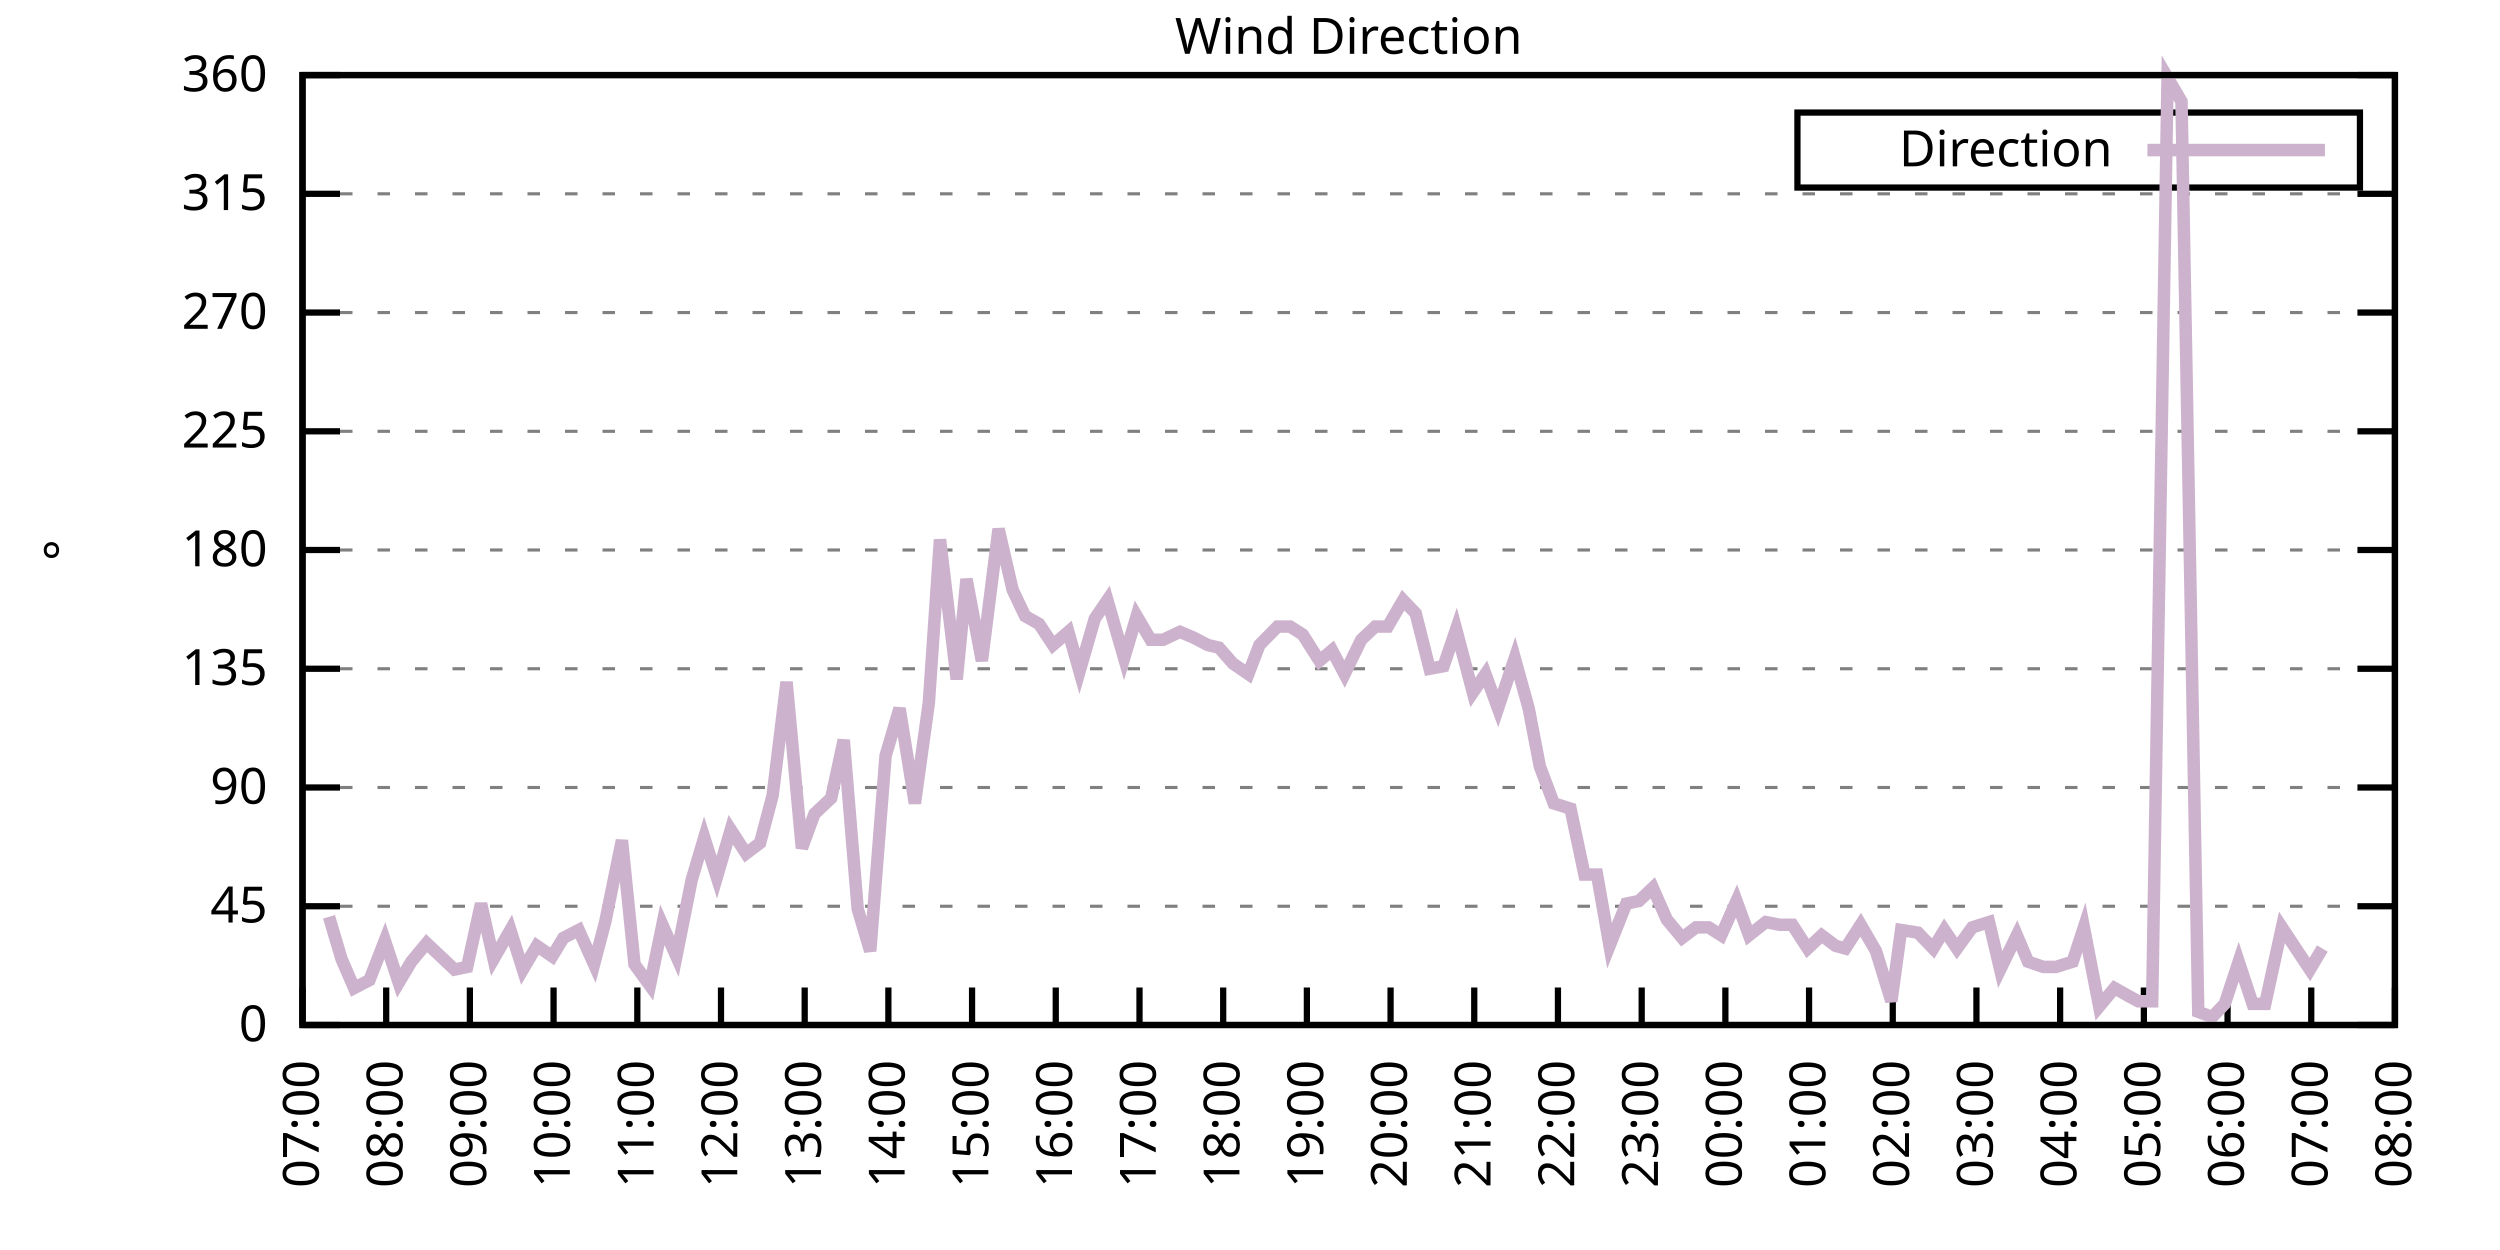
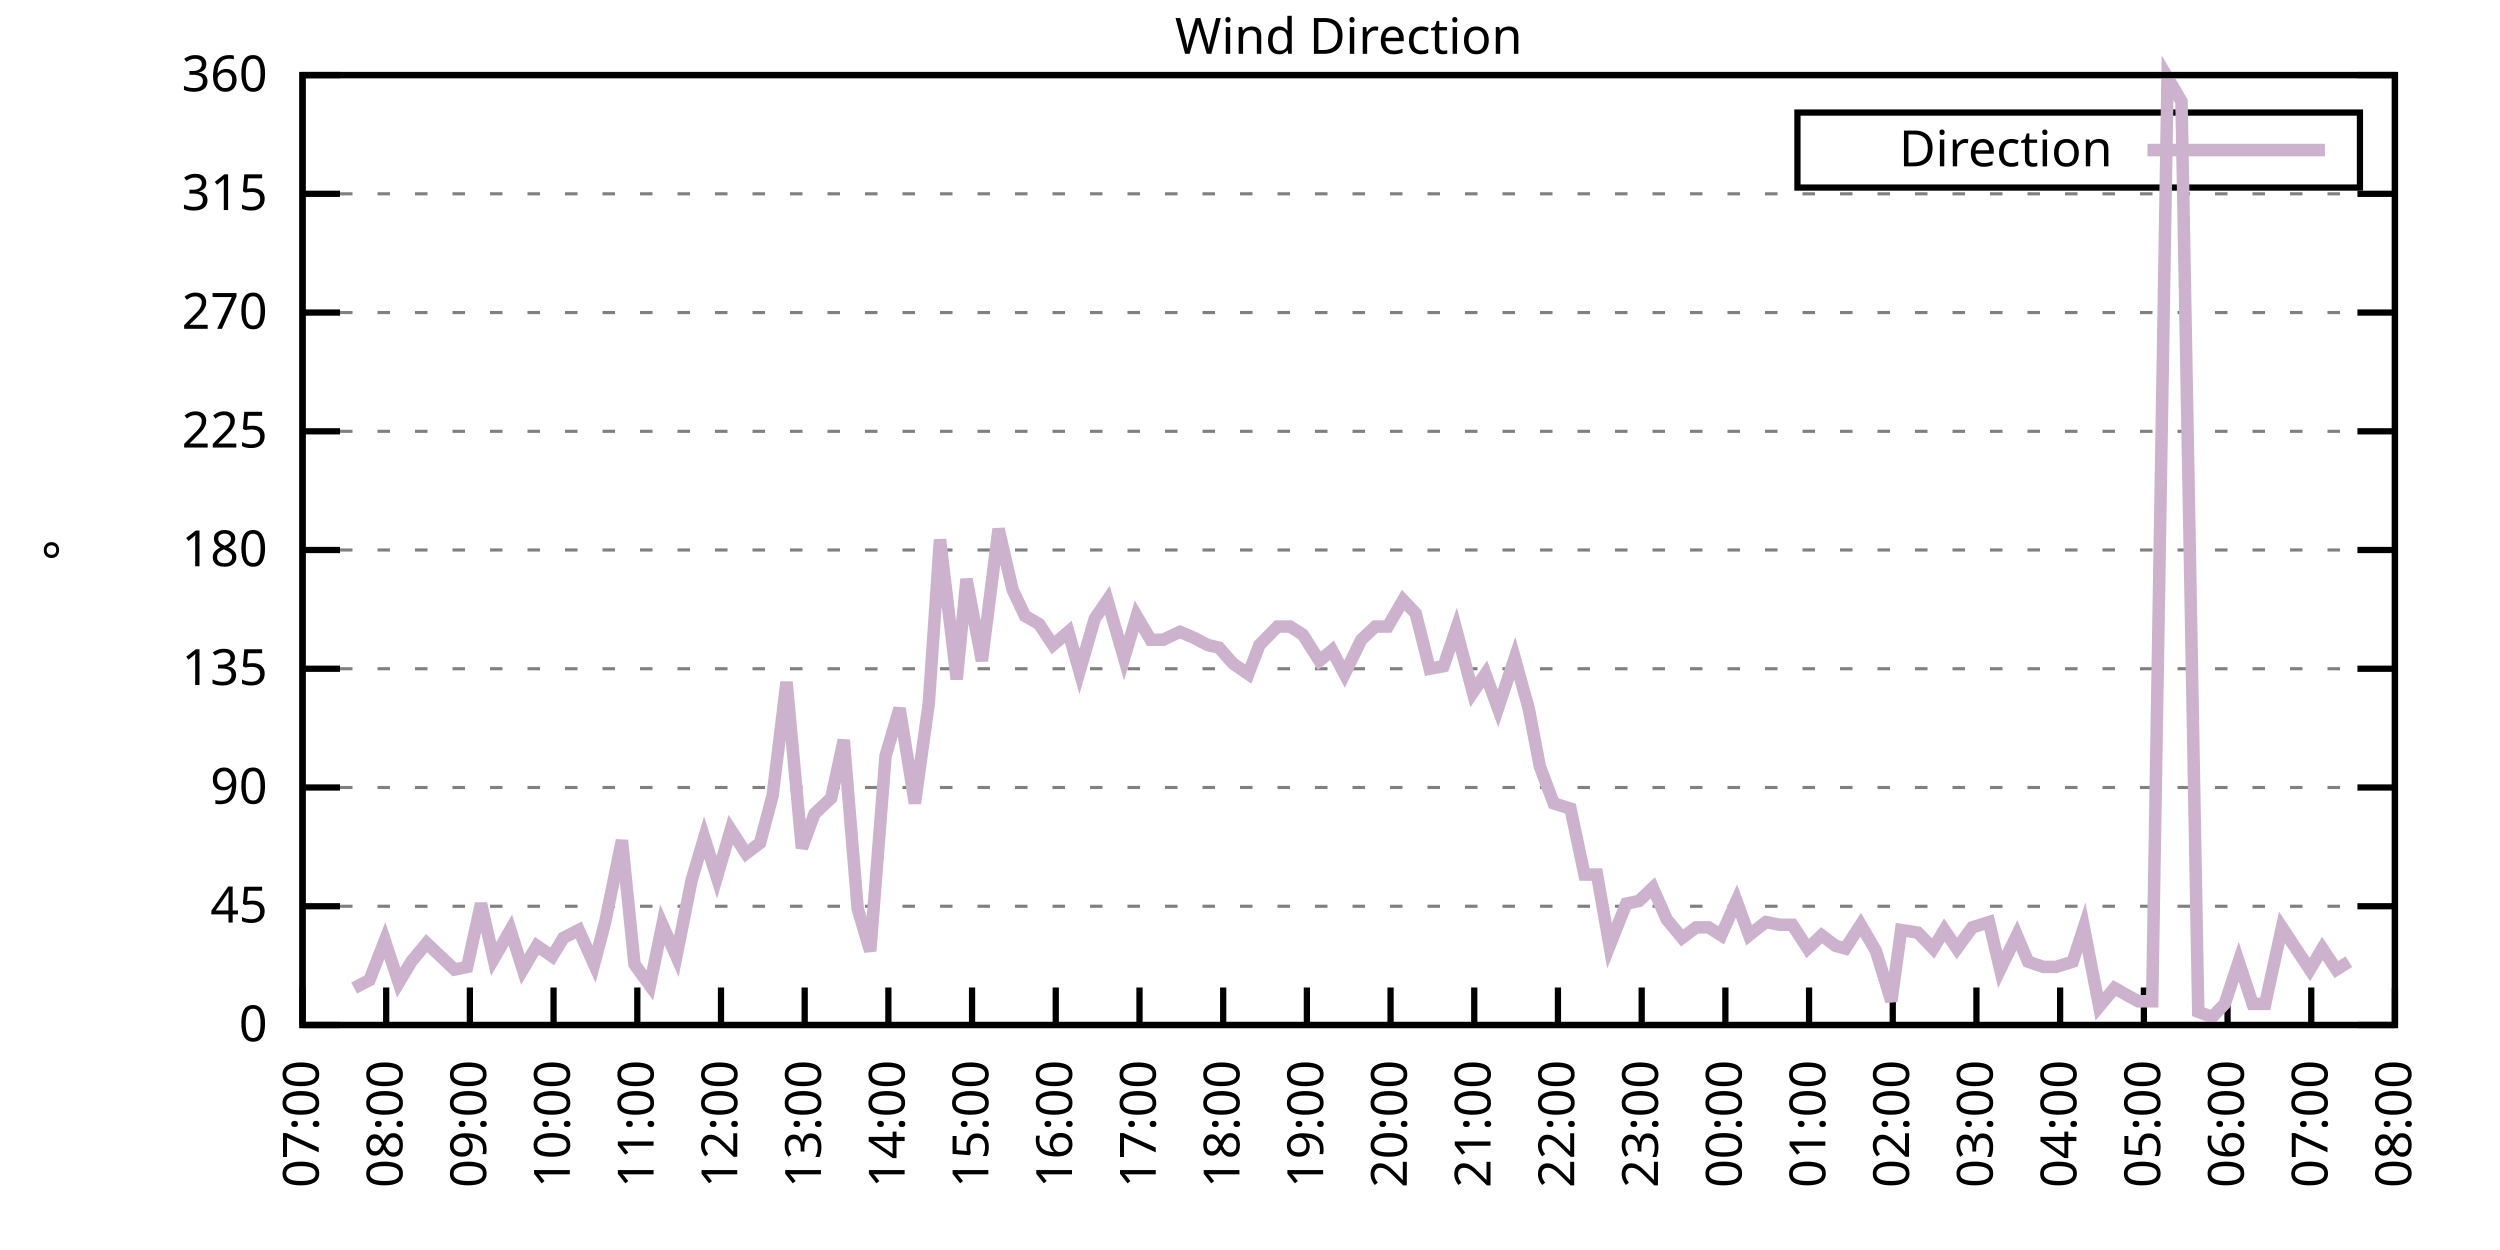
<svg xmlns="http://www.w3.org/2000/svg" xmlns:xlink="http://www.w3.org/1999/xlink" width="400" height="200" viewBox="0 0 400 200">
  <g id="gnuplot_canvas">
    <rect x="0" y="0" width="400" height="200" fill="none" />
    <defs>
      <circle id="gpDot" r="0.5" stroke-width="0.5" stroke="currentColor" />
      <path id="gpPt0" stroke-width="0.333" stroke="currentColor" d="M-1,0 h2 M0,-1 v2" />
      <path id="gpPt1" stroke-width="0.333" stroke="currentColor" d="M-1,-1 L1,1 M1,-1 L-1,1" />
      <path id="gpPt2" stroke-width="0.333" stroke="currentColor" d="M-1,0 L1,0 M0,-1 L0,1 M-1,-1 L1,1 M-1,1 L1,-1" />
      <rect id="gpPt3" stroke-width="0.333" stroke="currentColor" x="-1" y="-1" width="2" height="2" />
      <rect id="gpPt4" stroke-width="0.333" stroke="currentColor" fill="currentColor" x="-1" y="-1" width="2" height="2" />
      <circle id="gpPt5" stroke-width="0.333" stroke="currentColor" cx="0" cy="0" r="1" />
      <use xlink:href="#gpPt5" id="gpPt6" fill="currentColor" stroke="none" />
      <path id="gpPt7" stroke-width="0.333" stroke="currentColor" d="M0,-1.33 L-1.33,0.67 L1.33,0.67 z" />
      <use xlink:href="#gpPt7" id="gpPt8" fill="currentColor" stroke="none" />
      <use xlink:href="#gpPt7" id="gpPt9" stroke="currentColor" transform="rotate(180)" />
      <use xlink:href="#gpPt9" id="gpPt10" fill="currentColor" stroke="none" />
      <use xlink:href="#gpPt3" id="gpPt11" stroke="currentColor" transform="rotate(45)" />
      <use xlink:href="#gpPt11" id="gpPt12" fill="currentColor" stroke="none" />
      <path id="gpPt13" stroke-width="0.333" stroke="currentColor" d="M0,1.330 L1.265,0.411 L0.782,-1.067 L-0.782,-1.076 L-1.265,0.411 z" />
      <use xlink:href="#gpPt13" id="gpPt14" fill="currentColor" stroke="none" />
      <filter id="textbox" filterUnits="objectBoundingBox" x="0" y="0" height="1" width="1">
        <feFlood flood-color="white" flood-opacity="1" result="bgnd" />
        <feComposite in="SourceGraphic" in2="bgnd" operator="atop" />
      </filter>
      <filter id="greybox" filterUnits="objectBoundingBox" x="0" y="0" height="1" width="1">
        <feFlood flood-color="lightgrey" flood-opacity="1" result="grey" />
        <feComposite in="SourceGraphic" in2="grey" operator="atop" />
      </filter>
    </defs>
    <g fill="none" color="white" stroke="currentColor" stroke-width="1.00" stroke-linecap="butt" stroke-linejoin="miter">
</g>
    <g fill="none" color="black" stroke="currentColor" stroke-width="1.00" stroke-linecap="butt" stroke-linejoin="miter">
      <g stroke="none" shape-rendering="crispEdges">
        <polygon fill="rgb(255, 255, 255)" points="48.40,164.00 383.18,164.00 383.18,12.02 48.40,12.02 " />
      </g>
    </g>
    <g fill="none" color="black" stroke="currentColor" stroke-width="1.00" stroke-linecap="butt" stroke-linejoin="miter">
</g>
    <g fill="none" color="black" stroke="black" stroke-width="0.50" stroke-linecap="butt" stroke-linejoin="miter">
</g>
    <g fill="none" color="gray" stroke="currentColor" stroke-width="0.50" stroke-linecap="butt" stroke-linejoin="miter">
      <path stroke="gray" stroke-dasharray="2,4" class="gridline" d="M48.40,164.00 L383.19,164.00  " />
    </g>
    <g fill="none" color="gray" stroke="gray" stroke-width="1.00" stroke-linecap="butt" stroke-linejoin="miter">
</g>
    <g fill="none" color="black" stroke="currentColor" stroke-width="1.00" stroke-linecap="butt" stroke-linejoin="miter">
      <path stroke="black" d="M48.40,164.00 L54.40,164.00 M383.19,164.00 L377.19,164.00  " />
      <g transform="translate(42.80,166.60)" stroke="none" fill="black" font-family="Sans" font-size="8.00" text-anchor="end">
        <text>
          <tspan font-family="Sans"> 0</tspan>
        </text>
      </g>
    </g>
    <g fill="none" color="black" stroke="currentColor" stroke-width="1.00" stroke-linecap="butt" stroke-linejoin="miter">
</g>
    <g fill="none" color="black" stroke="black" stroke-width="0.50" stroke-linecap="butt" stroke-linejoin="miter">
</g>
    <g fill="none" color="gray" stroke="currentColor" stroke-width="0.50" stroke-linecap="butt" stroke-linejoin="miter">
      <path stroke="gray" stroke-dasharray="2,4" class="gridline" d="M48.40,145.00 L383.19,145.00  " />
    </g>
    <g fill="none" color="gray" stroke="gray" stroke-width="1.00" stroke-linecap="butt" stroke-linejoin="miter">
</g>
    <g fill="none" color="black" stroke="currentColor" stroke-width="1.00" stroke-linecap="butt" stroke-linejoin="miter">
      <path stroke="black" d="M48.40,145.00 L54.40,145.00 M383.19,145.00 L377.19,145.00  " />
      <g transform="translate(42.80,147.60)" stroke="none" fill="black" font-family="Sans" font-size="8.00" text-anchor="end">
        <text>
          <tspan font-family="Sans"> 45</tspan>
        </text>
      </g>
    </g>
    <g fill="none" color="black" stroke="currentColor" stroke-width="1.00" stroke-linecap="butt" stroke-linejoin="miter">
</g>
    <g fill="none" color="black" stroke="black" stroke-width="0.50" stroke-linecap="butt" stroke-linejoin="miter">
</g>
    <g fill="none" color="gray" stroke="currentColor" stroke-width="0.50" stroke-linecap="butt" stroke-linejoin="miter">
      <path stroke="gray" stroke-dasharray="2,4" class="gridline" d="M48.40,126.00 L383.19,126.00  " />
    </g>
    <g fill="none" color="gray" stroke="gray" stroke-width="1.00" stroke-linecap="butt" stroke-linejoin="miter">
</g>
    <g fill="none" color="black" stroke="currentColor" stroke-width="1.00" stroke-linecap="butt" stroke-linejoin="miter">
      <path stroke="black" d="M48.40,126.00 L54.40,126.00 M383.19,126.00 L377.19,126.00  " />
      <g transform="translate(42.80,128.60)" stroke="none" fill="black" font-family="Sans" font-size="8.00" text-anchor="end">
        <text>
          <tspan font-family="Sans"> 90</tspan>
        </text>
      </g>
    </g>
    <g fill="none" color="black" stroke="currentColor" stroke-width="1.00" stroke-linecap="butt" stroke-linejoin="miter">
</g>
    <g fill="none" color="black" stroke="black" stroke-width="0.50" stroke-linecap="butt" stroke-linejoin="miter">
</g>
    <g fill="none" color="gray" stroke="currentColor" stroke-width="0.50" stroke-linecap="butt" stroke-linejoin="miter">
      <path stroke="gray" stroke-dasharray="2,4" class="gridline" d="M48.40,107.00 L383.19,107.00  " />
    </g>
    <g fill="none" color="gray" stroke="gray" stroke-width="1.00" stroke-linecap="butt" stroke-linejoin="miter">
</g>
    <g fill="none" color="black" stroke="currentColor" stroke-width="1.00" stroke-linecap="butt" stroke-linejoin="miter">
      <path stroke="black" d="M48.40,107.00 L54.40,107.00 M383.19,107.00 L377.19,107.00  " />
      <g transform="translate(42.80,109.60)" stroke="none" fill="black" font-family="Sans" font-size="8.00" text-anchor="end">
        <text>
          <tspan font-family="Sans"> 135</tspan>
        </text>
      </g>
    </g>
    <g fill="none" color="black" stroke="currentColor" stroke-width="1.00" stroke-linecap="butt" stroke-linejoin="miter">
</g>
    <g fill="none" color="black" stroke="black" stroke-width="0.50" stroke-linecap="butt" stroke-linejoin="miter">
</g>
    <g fill="none" color="gray" stroke="currentColor" stroke-width="0.50" stroke-linecap="butt" stroke-linejoin="miter">
      <path stroke="gray" stroke-dasharray="2,4" class="gridline" d="M48.40,88.00 L383.19,88.00  " />
    </g>
    <g fill="none" color="gray" stroke="gray" stroke-width="1.00" stroke-linecap="butt" stroke-linejoin="miter">
</g>
    <g fill="none" color="black" stroke="currentColor" stroke-width="1.00" stroke-linecap="butt" stroke-linejoin="miter">
      <path stroke="black" d="M48.40,88.00 L54.40,88.00 M383.19,88.00 L377.19,88.00  " />
      <g transform="translate(42.80,90.60)" stroke="none" fill="black" font-family="Sans" font-size="8.00" text-anchor="end">
        <text>
          <tspan font-family="Sans"> 180</tspan>
        </text>
      </g>
    </g>
    <g fill="none" color="black" stroke="currentColor" stroke-width="1.00" stroke-linecap="butt" stroke-linejoin="miter">
</g>
    <g fill="none" color="black" stroke="black" stroke-width="0.50" stroke-linecap="butt" stroke-linejoin="miter">
</g>
    <g fill="none" color="gray" stroke="currentColor" stroke-width="0.50" stroke-linecap="butt" stroke-linejoin="miter">
      <path stroke="gray" stroke-dasharray="2,4" class="gridline" d="M48.40,69.01 L383.19,69.01  " />
    </g>
    <g fill="none" color="gray" stroke="gray" stroke-width="1.00" stroke-linecap="butt" stroke-linejoin="miter">
</g>
    <g fill="none" color="black" stroke="currentColor" stroke-width="1.00" stroke-linecap="butt" stroke-linejoin="miter">
      <path stroke="black" d="M48.40,69.01 L54.40,69.01 M383.19,69.01 L377.19,69.01  " />
      <g transform="translate(42.80,71.61)" stroke="none" fill="black" font-family="Sans" font-size="8.00" text-anchor="end">
        <text>
          <tspan font-family="Sans"> 225</tspan>
        </text>
      </g>
    </g>
    <g fill="none" color="black" stroke="currentColor" stroke-width="1.00" stroke-linecap="butt" stroke-linejoin="miter">
</g>
    <g fill="none" color="black" stroke="black" stroke-width="0.50" stroke-linecap="butt" stroke-linejoin="miter">
</g>
    <g fill="none" color="gray" stroke="currentColor" stroke-width="0.50" stroke-linecap="butt" stroke-linejoin="miter">
      <path stroke="gray" stroke-dasharray="2,4" class="gridline" d="M48.40,50.01 L383.19,50.01  " />
    </g>
    <g fill="none" color="gray" stroke="gray" stroke-width="1.00" stroke-linecap="butt" stroke-linejoin="miter">
</g>
    <g fill="none" color="black" stroke="currentColor" stroke-width="1.00" stroke-linecap="butt" stroke-linejoin="miter">
      <path stroke="black" d="M48.40,50.01 L54.40,50.01 M383.19,50.01 L377.19,50.01  " />
      <g transform="translate(42.80,52.61)" stroke="none" fill="black" font-family="Sans" font-size="8.00" text-anchor="end">
        <text>
          <tspan font-family="Sans"> 270</tspan>
        </text>
      </g>
    </g>
    <g fill="none" color="black" stroke="currentColor" stroke-width="1.00" stroke-linecap="butt" stroke-linejoin="miter">
</g>
    <g fill="none" color="black" stroke="black" stroke-width="0.50" stroke-linecap="butt" stroke-linejoin="miter">
</g>
    <g fill="none" color="gray" stroke="currentColor" stroke-width="0.50" stroke-linecap="butt" stroke-linejoin="miter">
      <path stroke="gray" stroke-dasharray="2,4" class="gridline" d="M48.40,31.01 L383.19,31.01  " />
    </g>
    <g fill="none" color="gray" stroke="gray" stroke-width="1.00" stroke-linecap="butt" stroke-linejoin="miter">
</g>
    <g fill="none" color="black" stroke="currentColor" stroke-width="1.00" stroke-linecap="butt" stroke-linejoin="miter">
      <path stroke="black" d="M48.40,31.01 L54.40,31.01 M383.19,31.01 L377.19,31.01  " />
      <g transform="translate(42.80,33.61)" stroke="none" fill="black" font-family="Sans" font-size="8.00" text-anchor="end">
        <text>
          <tspan font-family="Sans"> 315</tspan>
        </text>
      </g>
    </g>
    <g fill="none" color="black" stroke="currentColor" stroke-width="1.00" stroke-linecap="butt" stroke-linejoin="miter">
</g>
    <g fill="none" color="black" stroke="black" stroke-width="0.50" stroke-linecap="butt" stroke-linejoin="miter">
</g>
    <g fill="none" color="gray" stroke="currentColor" stroke-width="0.50" stroke-linecap="butt" stroke-linejoin="miter">
      <path stroke="gray" stroke-dasharray="2,4" class="gridline" d="M48.40,12.01 L383.19,12.01  " />
    </g>
    <g fill="none" color="gray" stroke="gray" stroke-width="1.00" stroke-linecap="butt" stroke-linejoin="miter">
</g>
    <g fill="none" color="black" stroke="currentColor" stroke-width="1.00" stroke-linecap="butt" stroke-linejoin="miter">
      <path stroke="black" d="M48.40,12.01 L54.40,12.01 M383.19,12.01 L377.19,12.01  " />
      <g transform="translate(42.80,14.61)" stroke="none" fill="black" font-family="Sans" font-size="8.00" text-anchor="end">
        <text>
          <tspan font-family="Sans"> 360</tspan>
        </text>
      </g>
    </g>
    <g fill="none" color="black" stroke="currentColor" stroke-width="1.00" stroke-linecap="butt" stroke-linejoin="miter">
      <path stroke="black" d="M48.40,164.00 L48.40,158.00  " />
      <g transform="translate(51.00,169.60) rotate(270.00)" stroke="none" fill="black" font-family="Sans" font-size="8.00" text-anchor="end">
        <text>
          <tspan font-family="Sans">07:00</tspan>
        </text>
      </g>
    </g>
    <g fill="none" color="black" stroke="currentColor" stroke-width="1.00" stroke-linecap="butt" stroke-linejoin="miter">
      <path stroke="black" d="M61.79,164.00 L61.79,158.00  " />
      <g transform="translate(64.39,169.60) rotate(270.00)" stroke="none" fill="black" font-family="Sans" font-size="8.00" text-anchor="end">
        <text>
          <tspan font-family="Sans">08:00</tspan>
        </text>
      </g>
    </g>
    <g fill="none" color="black" stroke="currentColor" stroke-width="1.00" stroke-linecap="butt" stroke-linejoin="miter">
      <path stroke="black" d="M75.18,164.00 L75.18,158.00  " />
      <g transform="translate(77.78,169.60) rotate(270.00)" stroke="none" fill="black" font-family="Sans" font-size="8.00" text-anchor="end">
        <text>
          <tspan font-family="Sans">09:00</tspan>
        </text>
      </g>
    </g>
    <g fill="none" color="black" stroke="currentColor" stroke-width="1.00" stroke-linecap="butt" stroke-linejoin="miter">
      <path stroke="black" d="M88.57,164.00 L88.57,158.00  " />
      <g transform="translate(91.17,169.60) rotate(270.00)" stroke="none" fill="black" font-family="Sans" font-size="8.00" text-anchor="end">
        <text>
          <tspan font-family="Sans">10:00</tspan>
        </text>
      </g>
    </g>
    <g fill="none" color="black" stroke="currentColor" stroke-width="1.00" stroke-linecap="butt" stroke-linejoin="miter">
      <path stroke="black" d="M101.97,164.00 L101.97,158.00  " />
      <g transform="translate(104.57,169.60) rotate(270.00)" stroke="none" fill="black" font-family="Sans" font-size="8.00" text-anchor="end">
        <text>
          <tspan font-family="Sans">11:00</tspan>
        </text>
      </g>
    </g>
    <g fill="none" color="black" stroke="currentColor" stroke-width="1.00" stroke-linecap="butt" stroke-linejoin="miter">
      <path stroke="black" d="M115.36,164.00 L115.36,158.00  " />
      <g transform="translate(117.96,169.60) rotate(270.00)" stroke="none" fill="black" font-family="Sans" font-size="8.00" text-anchor="end">
        <text>
          <tspan font-family="Sans">12:00</tspan>
        </text>
      </g>
    </g>
    <g fill="none" color="black" stroke="currentColor" stroke-width="1.00" stroke-linecap="butt" stroke-linejoin="miter">
      <path stroke="black" d="M128.75,164.00 L128.75,158.00  " />
      <g transform="translate(131.35,169.60) rotate(270.00)" stroke="none" fill="black" font-family="Sans" font-size="8.00" text-anchor="end">
        <text>
          <tspan font-family="Sans">13:00</tspan>
        </text>
      </g>
    </g>
    <g fill="none" color="black" stroke="currentColor" stroke-width="1.00" stroke-linecap="butt" stroke-linejoin="miter">
      <path stroke="black" d="M142.14,164.00 L142.14,158.00  " />
      <g transform="translate(144.74,169.60) rotate(270.00)" stroke="none" fill="black" font-family="Sans" font-size="8.00" text-anchor="end">
        <text>
          <tspan font-family="Sans">14:00</tspan>
        </text>
      </g>
    </g>
    <g fill="none" color="black" stroke="currentColor" stroke-width="1.00" stroke-linecap="butt" stroke-linejoin="miter">
      <path stroke="black" d="M155.53,164.00 L155.53,158.00  " />
      <g transform="translate(158.13,169.60) rotate(270.00)" stroke="none" fill="black" font-family="Sans" font-size="8.00" text-anchor="end">
        <text>
          <tspan font-family="Sans">15:00</tspan>
        </text>
      </g>
    </g>
    <g fill="none" color="black" stroke="currentColor" stroke-width="1.00" stroke-linecap="butt" stroke-linejoin="miter">
      <path stroke="black" d="M168.92,164.00 L168.92,158.00  " />
      <g transform="translate(171.52,169.60) rotate(270.00)" stroke="none" fill="black" font-family="Sans" font-size="8.00" text-anchor="end">
        <text>
          <tspan font-family="Sans">16:00</tspan>
        </text>
      </g>
    </g>
    <g fill="none" color="black" stroke="currentColor" stroke-width="1.00" stroke-linecap="butt" stroke-linejoin="miter">
      <path stroke="black" d="M182.32,164.00 L182.32,158.00  " />
      <g transform="translate(184.92,169.60) rotate(270.00)" stroke="none" fill="black" font-family="Sans" font-size="8.00" text-anchor="end">
        <text>
          <tspan font-family="Sans">17:00</tspan>
        </text>
      </g>
    </g>
    <g fill="none" color="black" stroke="currentColor" stroke-width="1.00" stroke-linecap="butt" stroke-linejoin="miter">
      <path stroke="black" d="M195.71,164.00 L195.71,158.00  " />
      <g transform="translate(198.31,169.60) rotate(270.00)" stroke="none" fill="black" font-family="Sans" font-size="8.00" text-anchor="end">
        <text>
          <tspan font-family="Sans">18:00</tspan>
        </text>
      </g>
    </g>
    <g fill="none" color="black" stroke="currentColor" stroke-width="1.00" stroke-linecap="butt" stroke-linejoin="miter">
      <path stroke="black" d="M209.10,164.00 L209.10,158.00  " />
      <g transform="translate(211.70,169.60) rotate(270.00)" stroke="none" fill="black" font-family="Sans" font-size="8.00" text-anchor="end">
        <text>
          <tspan font-family="Sans">19:00</tspan>
        </text>
      </g>
    </g>
    <g fill="none" color="black" stroke="currentColor" stroke-width="1.00" stroke-linecap="butt" stroke-linejoin="miter">
      <path stroke="black" d="M222.49,164.00 L222.49,158.00  " />
      <g transform="translate(225.09,169.60) rotate(270.00)" stroke="none" fill="black" font-family="Sans" font-size="8.00" text-anchor="end">
        <text>
          <tspan font-family="Sans">20:00</tspan>
        </text>
      </g>
    </g>
    <g fill="none" color="black" stroke="currentColor" stroke-width="1.00" stroke-linecap="butt" stroke-linejoin="miter">
      <path stroke="black" d="M235.88,164.00 L235.88,158.00  " />
      <g transform="translate(238.48,169.60) rotate(270.00)" stroke="none" fill="black" font-family="Sans" font-size="8.00" text-anchor="end">
        <text>
          <tspan font-family="Sans">21:00</tspan>
        </text>
      </g>
    </g>
    <g fill="none" color="black" stroke="currentColor" stroke-width="1.00" stroke-linecap="butt" stroke-linejoin="miter">
      <path stroke="black" d="M249.27,164.00 L249.27,158.00  " />
      <g transform="translate(251.87,169.60) rotate(270.00)" stroke="none" fill="black" font-family="Sans" font-size="8.00" text-anchor="end">
        <text>
          <tspan font-family="Sans">22:00</tspan>
        </text>
      </g>
    </g>
    <g fill="none" color="black" stroke="currentColor" stroke-width="1.00" stroke-linecap="butt" stroke-linejoin="miter">
      <path stroke="black" d="M262.67,164.00 L262.67,158.00  " />
      <g transform="translate(265.27,169.60) rotate(270.00)" stroke="none" fill="black" font-family="Sans" font-size="8.00" text-anchor="end">
        <text>
          <tspan font-family="Sans">23:00</tspan>
        </text>
      </g>
    </g>
    <g fill="none" color="black" stroke="currentColor" stroke-width="1.00" stroke-linecap="butt" stroke-linejoin="miter">
      <path stroke="black" d="M276.06,164.00 L276.06,158.00  " />
      <g transform="translate(278.66,169.60) rotate(270.00)" stroke="none" fill="black" font-family="Sans" font-size="8.00" text-anchor="end">
        <text>
          <tspan font-family="Sans">00:00</tspan>
        </text>
      </g>
    </g>
    <g fill="none" color="black" stroke="currentColor" stroke-width="1.00" stroke-linecap="butt" stroke-linejoin="miter">
      <path stroke="black" d="M289.45,164.00 L289.45,158.00  " />
      <g transform="translate(292.05,169.60) rotate(270.00)" stroke="none" fill="black" font-family="Sans" font-size="8.00" text-anchor="end">
        <text>
          <tspan font-family="Sans">01:00</tspan>
        </text>
      </g>
    </g>
    <g fill="none" color="black" stroke="currentColor" stroke-width="1.00" stroke-linecap="butt" stroke-linejoin="miter">
      <path stroke="black" d="M302.84,164.00 L302.84,158.00  " />
      <g transform="translate(305.44,169.60) rotate(270.00)" stroke="none" fill="black" font-family="Sans" font-size="8.00" text-anchor="end">
        <text>
          <tspan font-family="Sans">02:00</tspan>
        </text>
      </g>
    </g>
    <g fill="none" color="black" stroke="currentColor" stroke-width="1.00" stroke-linecap="butt" stroke-linejoin="miter">
      <path stroke="black" d="M316.23,164.00 L316.23,158.00  " />
      <g transform="translate(318.83,169.60) rotate(270.00)" stroke="none" fill="black" font-family="Sans" font-size="8.00" text-anchor="end">
        <text>
          <tspan font-family="Sans">03:00</tspan>
        </text>
      </g>
    </g>
    <g fill="none" color="black" stroke="currentColor" stroke-width="1.00" stroke-linecap="butt" stroke-linejoin="miter">
      <path stroke="black" d="M329.62,164.00 L329.62,158.00  " />
      <g transform="translate(332.22,169.60) rotate(270.00)" stroke="none" fill="black" font-family="Sans" font-size="8.00" text-anchor="end">
        <text>
          <tspan font-family="Sans">04:00</tspan>
        </text>
      </g>
    </g>
    <g fill="none" color="black" stroke="currentColor" stroke-width="1.00" stroke-linecap="butt" stroke-linejoin="miter">
      <path stroke="black" d="M343.02,164.00 L343.02,158.00  " />
      <g transform="translate(345.62,169.60) rotate(270.00)" stroke="none" fill="black" font-family="Sans" font-size="8.00" text-anchor="end">
        <text>
          <tspan font-family="Sans">05:00</tspan>
        </text>
      </g>
    </g>
    <g fill="none" color="black" stroke="currentColor" stroke-width="1.00" stroke-linecap="butt" stroke-linejoin="miter">
      <path stroke="black" d="M356.41,164.00 L356.41,158.00  " />
      <g transform="translate(359.01,169.60) rotate(270.00)" stroke="none" fill="black" font-family="Sans" font-size="8.00" text-anchor="end">
        <text>
          <tspan font-family="Sans">06:00</tspan>
        </text>
      </g>
    </g>
    <g fill="none" color="black" stroke="currentColor" stroke-width="1.00" stroke-linecap="butt" stroke-linejoin="miter">
      <path stroke="black" d="M369.80,164.00 L369.80,158.00  " />
      <g transform="translate(372.40,169.60) rotate(270.00)" stroke="none" fill="black" font-family="Sans" font-size="8.00" text-anchor="end">
        <text>
          <tspan font-family="Sans">07:00</tspan>
        </text>
      </g>
    </g>
    <g fill="none" color="black" stroke="currentColor" stroke-width="1.00" stroke-linecap="butt" stroke-linejoin="miter">
      <path stroke="black" d="M383.19,164.00 L383.19,158.00  " />
      <g transform="translate(385.79,169.60) rotate(270.00)" stroke="none" fill="black" font-family="Sans" font-size="8.00" text-anchor="end">
        <text>
          <tspan font-family="Sans">08:00</tspan>
        </text>
      </g>
    </g>
    <g fill="none" color="black" stroke="currentColor" stroke-width="1.00" stroke-linecap="butt" stroke-linejoin="miter">
</g>
    <g fill="none" color="black" stroke="currentColor" stroke-width="1.00" stroke-linecap="butt" stroke-linejoin="miter">
      <path stroke="black" d="M48.40,12.01 L48.40,164.00 L383.19,164.00 L383.19,12.01 L48.40,12.01 Z  " />
    </g>
    <g fill="none" color="black" stroke="currentColor" stroke-width="1.00" stroke-linecap="butt" stroke-linejoin="miter">
</g>
    <g fill="none" color="black" stroke="currentColor" stroke-width="1.00" stroke-linecap="butt" stroke-linejoin="miter">
      <path stroke="black" d="M287.59,30.01 L287.59,18.01 L377.59,18.01 L377.59,30.01 L287.59,30.01 Z  " />
    </g>
    <g id="Wind_direction_plot_1">
      <g fill="none" color="white" stroke="black" stroke-width="2.00" stroke-linecap="butt" stroke-linejoin="miter">
</g>
      <g fill="none" color="black" stroke="currentColor" stroke-width="2.00" stroke-linecap="butt" stroke-linejoin="miter">
        <g transform="translate(337.99,26.61)" stroke="none" fill="black" font-family="Sans" font-size="8.00" text-anchor="end">
          <text>
            <tspan font-family="Sans">Direction</tspan>
          </text>
        </g>
      </g>
      <g fill="none" color="black" stroke="currentColor" stroke-width="2.00" stroke-linecap="butt" stroke-linejoin="miter">
-         <path stroke="rgb(204, 178, 204)" d="M343.59,24.01 L371.99,24.01 M52.64,146.69 L54.65,153.45 L56.66,158.09 L59.11,156.82 L61.57,150.49 L63.80,157.24   L65.81,153.87 L68.26,150.91 L70.05,152.60 L72.73,155.13 L74.74,154.71 L76.97,144.58 L78.98,153.45 L81.66,148.80   L83.66,155.13 L85.90,151.33 L88.35,153.02 L90.14,150.07 L92.59,148.80 L95.05,154.29 L96.83,147.53 L99.51,134.45   L101.52,154.29 L103.98,157.67 L105.98,147.96 L108.22,153.02 L110.67,140.78 L112.68,134.02 L114.69,140.36 L116.92,132.76   L119.38,136.56 L121.61,134.87 L123.62,127.27 L125.85,109.11 L128.30,135.71 L130.31,130.22 L132.99,127.69 L135.00,118.40   L137.23,145.42 L139.24,152.18 L141.69,120.94 L143.93,113.34 L146.38,128.54 L148.61,112.49 L150.40,86.32 L153.08,108.69   L154.64,92.65 L157.10,105.74 L159.77,84.63 L162.01,94.34 L164.01,98.56 L166.25,99.83 L168.48,103.20 L170.93,101.09   L172.72,107.43 L175.17,98.98 L177.18,96.03 L179.86,105.31 L181.87,98.56 L184.10,102.36 L186.11,102.36 L188.79,101.09   L190.80,101.94 L193.25,103.20 L195.04,103.63 L197.27,106.16 L199.73,107.85 L201.51,103.20 L204.41,100.25 L206.42,100.25   L208.43,101.52 L211.11,105.74 L213.12,104.05 L215.13,107.85 L217.80,102.36 L220.04,100.25 L222.04,100.25 L224.50,96.03   L226.51,98.14 L228.74,107.00 L230.97,106.58 L232.98,100.67 L235.66,110.80 L237.67,107.85 L239.68,113.34 L242.36,105.31   L244.59,113.34 L246.37,122.62 L248.60,128.54 L251.28,129.38 L253.51,139.93 L255.52,139.93 L257.53,151.33 L260.21,144.58   L262.22,144.16 L264.45,142.05 L266.68,147.11 L269.14,150.07 L271.37,148.38 L273.38,148.38 L275.39,149.65 L277.84,144.16   L279.85,149.65 L282.53,147.53 L284.76,147.96 L286.77,147.96 L289.23,151.76 L291.46,149.65 L293.69,151.33 L295.25,151.76   L297.71,147.96 L300.16,152.18 L302.62,160.20 L304.18,148.80 L306.86,149.22 L309.31,151.76 L311.10,148.80 L313.11,151.76   L315.56,148.38 L318.24,147.53 L320.03,155.13 L322.70,149.65 L324.49,153.87 L326.95,154.71 L328.95,154.71 L331.63,153.87   L333.42,148.38 L335.87,161.04 L338.33,158.09 L340.56,159.36 L342.12,160.20 L344.35,160.20 L346.81,12.43 L349.04,16.23   L351.72,161.89 L353.95,162.73 L355.96,160.62 L358.19,153.87 L360.42,160.62 L362.43,160.62 L365.11,148.38 L367.34,151.76   L369.58,155.13 L371.58,151.76  " />
+         <path stroke="rgb(204, 178, 204)" d="M343.59,24.01 L371.99,24.01 M56.66,158.09 L59.11,156.82 L61.57,150.49 L63.80,157.24 L65.81,153.87 L68.26,150.91   L70.05,152.60 L72.73,155.13 L74.74,154.71 L76.97,144.58 L78.98,153.45 L81.66,148.80 L83.66,155.13 L85.90,151.33   L88.35,153.02 L90.14,150.07 L92.59,148.80 L95.05,154.29 L96.83,147.53 L99.51,134.45 L101.52,154.29 L103.98,157.67   L105.98,147.96 L108.22,153.02 L110.67,140.78 L112.68,134.02 L114.69,140.36 L116.92,132.76 L119.38,136.56 L121.61,134.87   L123.62,127.27 L125.85,109.11 L128.30,135.71 L130.31,130.22 L132.99,127.69 L135.00,118.40 L137.23,145.42 L139.24,152.18   L141.69,120.94 L143.93,113.34 L146.38,128.54 L148.61,112.49 L150.40,86.32 L153.08,108.69 L154.64,92.65 L157.10,105.74   L159.77,84.63 L162.01,94.34 L164.01,98.56 L166.25,99.83 L168.48,103.20 L170.93,101.09 L172.72,107.43 L175.17,98.98   L177.18,96.03 L179.86,105.31 L181.87,98.56 L184.10,102.36 L186.11,102.36 L188.79,101.09 L190.80,101.94 L193.25,103.20   L195.04,103.63 L197.27,106.16 L199.73,107.85 L201.51,103.20 L204.41,100.25 L206.42,100.25 L208.43,101.52 L211.11,105.74   L213.12,104.05 L215.13,107.85 L217.80,102.36 L220.04,100.25 L222.04,100.25 L224.50,96.03 L226.51,98.14 L228.74,107.00   L230.97,106.58 L232.98,100.67 L235.66,110.80 L237.67,107.85 L239.68,113.34 L242.36,105.31 L244.59,113.34 L246.37,122.62   L248.60,128.54 L251.28,129.38 L253.51,139.93 L255.52,139.93 L257.53,151.33 L260.21,144.58 L262.22,144.16 L264.45,142.05   L266.68,147.11 L269.14,150.07 L271.37,148.38 L273.38,148.38 L275.39,149.65 L277.84,144.16 L279.85,149.65 L282.53,147.53   L284.76,147.96 L286.77,147.96 L289.23,151.76 L291.46,149.65 L293.69,151.33 L295.25,151.76 L297.71,147.96 L300.16,152.18   L302.62,160.20 L304.18,148.80 L306.86,149.22 L309.31,151.76 L311.10,148.80 L313.11,151.76 L315.56,148.38 L318.24,147.53   L320.03,155.13 L322.70,149.65 L324.49,153.87 L326.95,154.71 L328.95,154.71 L331.63,153.87 L333.42,148.38 L335.87,161.04   L338.33,158.09 L340.56,159.36 L342.12,160.20 L344.35,160.20 L346.81,12.43 L349.04,16.23 L351.72,161.89 L353.95,162.73   L355.96,160.62 L358.19,153.87 L360.42,160.62 L362.43,160.62 L365.11,148.38 L367.34,151.76 L369.58,155.13 L371.58,151.76   L373.82,155.13 L375.82,153.87  " />
      </g>
    </g>
    <g fill="none" color="black" stroke="currentColor" stroke-width="2.00" stroke-linecap="butt" stroke-linejoin="miter">
</g>
    <g fill="none" color="black" stroke="black" stroke-width="1.00" stroke-linecap="butt" stroke-linejoin="miter">
</g>
    <g fill="none" color="black" stroke="currentColor" stroke-width="1.00" stroke-linecap="butt" stroke-linejoin="miter">
      <path stroke="black" d="M48.40,12.01 L48.40,164.00 L383.19,164.00 L383.19,12.01 L48.40,12.01 Z  " />
      <g transform="translate(12.80,88.01) rotate(270.00)" stroke="none" fill="black" font-family="Sans" font-size="8.00" text-anchor="middle">
        <text>
          <tspan font-family="Sans">°</tspan>
        </text>
      </g>
    </g>
    <g fill="none" color="black" stroke="currentColor" stroke-width="1.00" stroke-linecap="butt" stroke-linejoin="miter">
</g>
    <g fill="none" color="black" stroke="currentColor" stroke-width="1.00" stroke-linecap="butt" stroke-linejoin="miter">
      <g transform="translate(215.79,8.61)" stroke="none" fill="black" font-family="Sans" font-size="8.00" text-anchor="middle">
        <text>
          <tspan font-family="Sans">Wind Direction</tspan>
        </text>
      </g>
    </g>
    <g fill="none" color="black" stroke="currentColor" stroke-width="1.00" stroke-linecap="butt" stroke-linejoin="miter">
</g>
  </g>
</svg>
